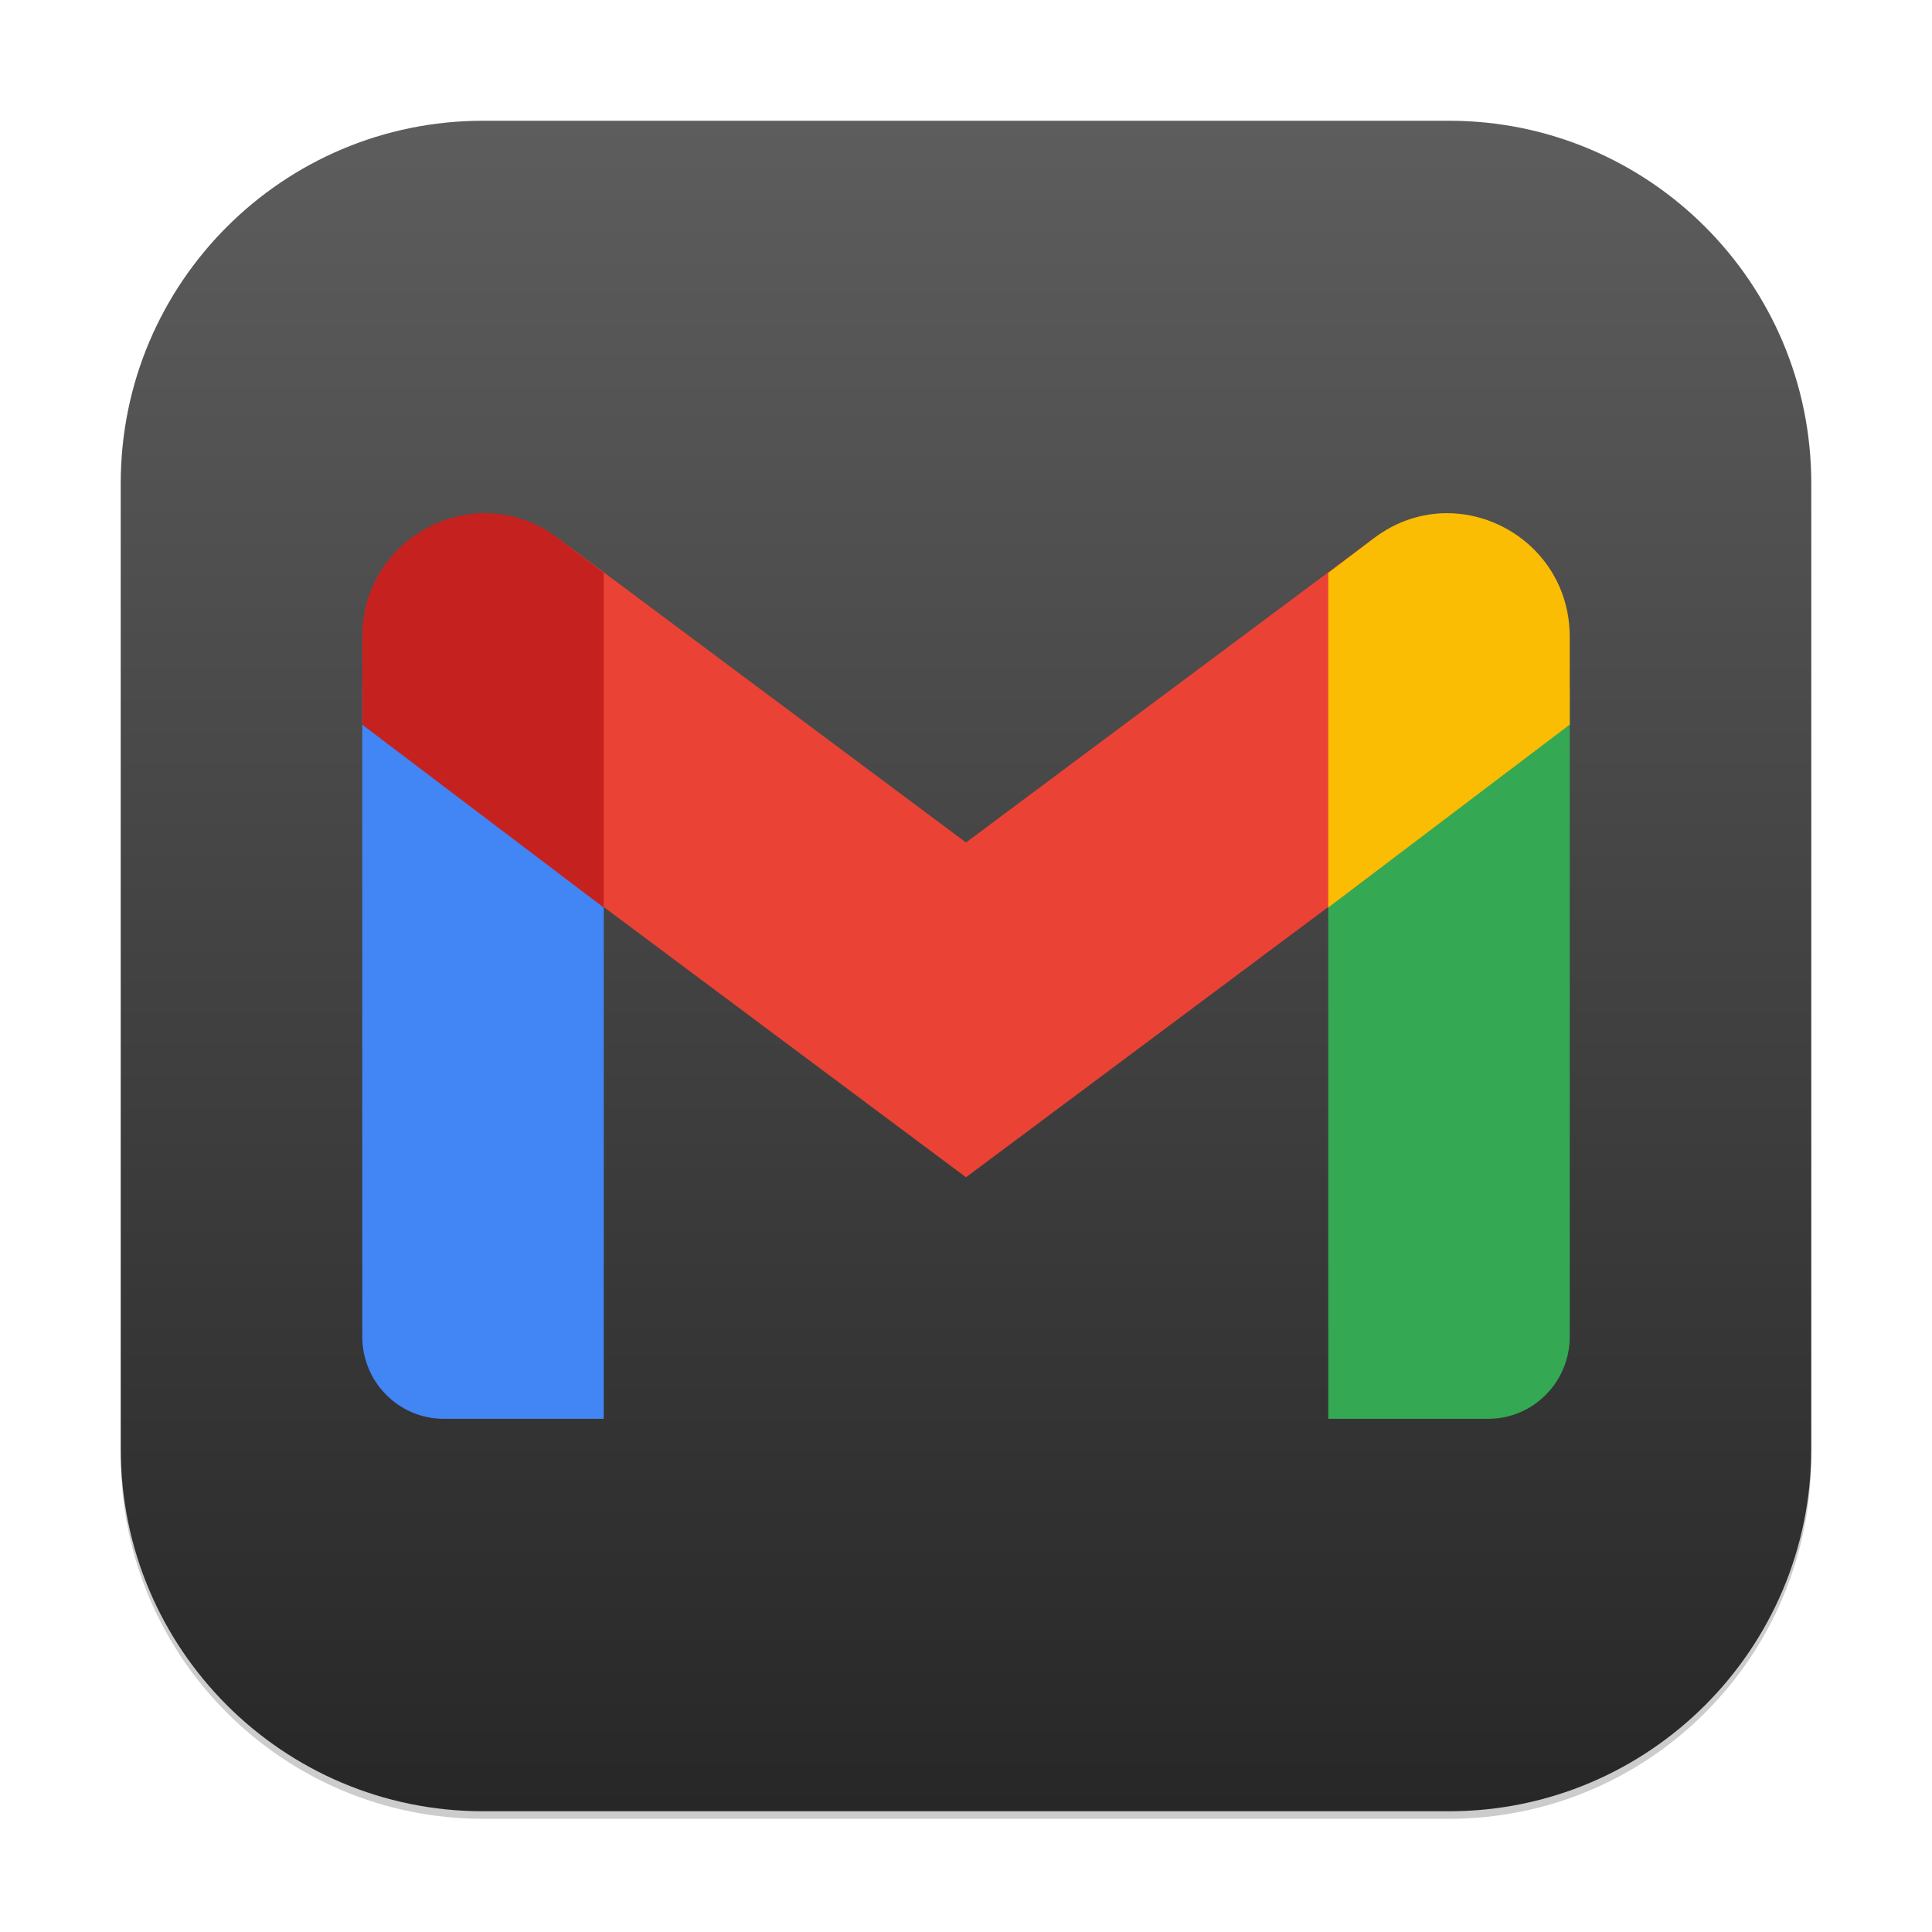
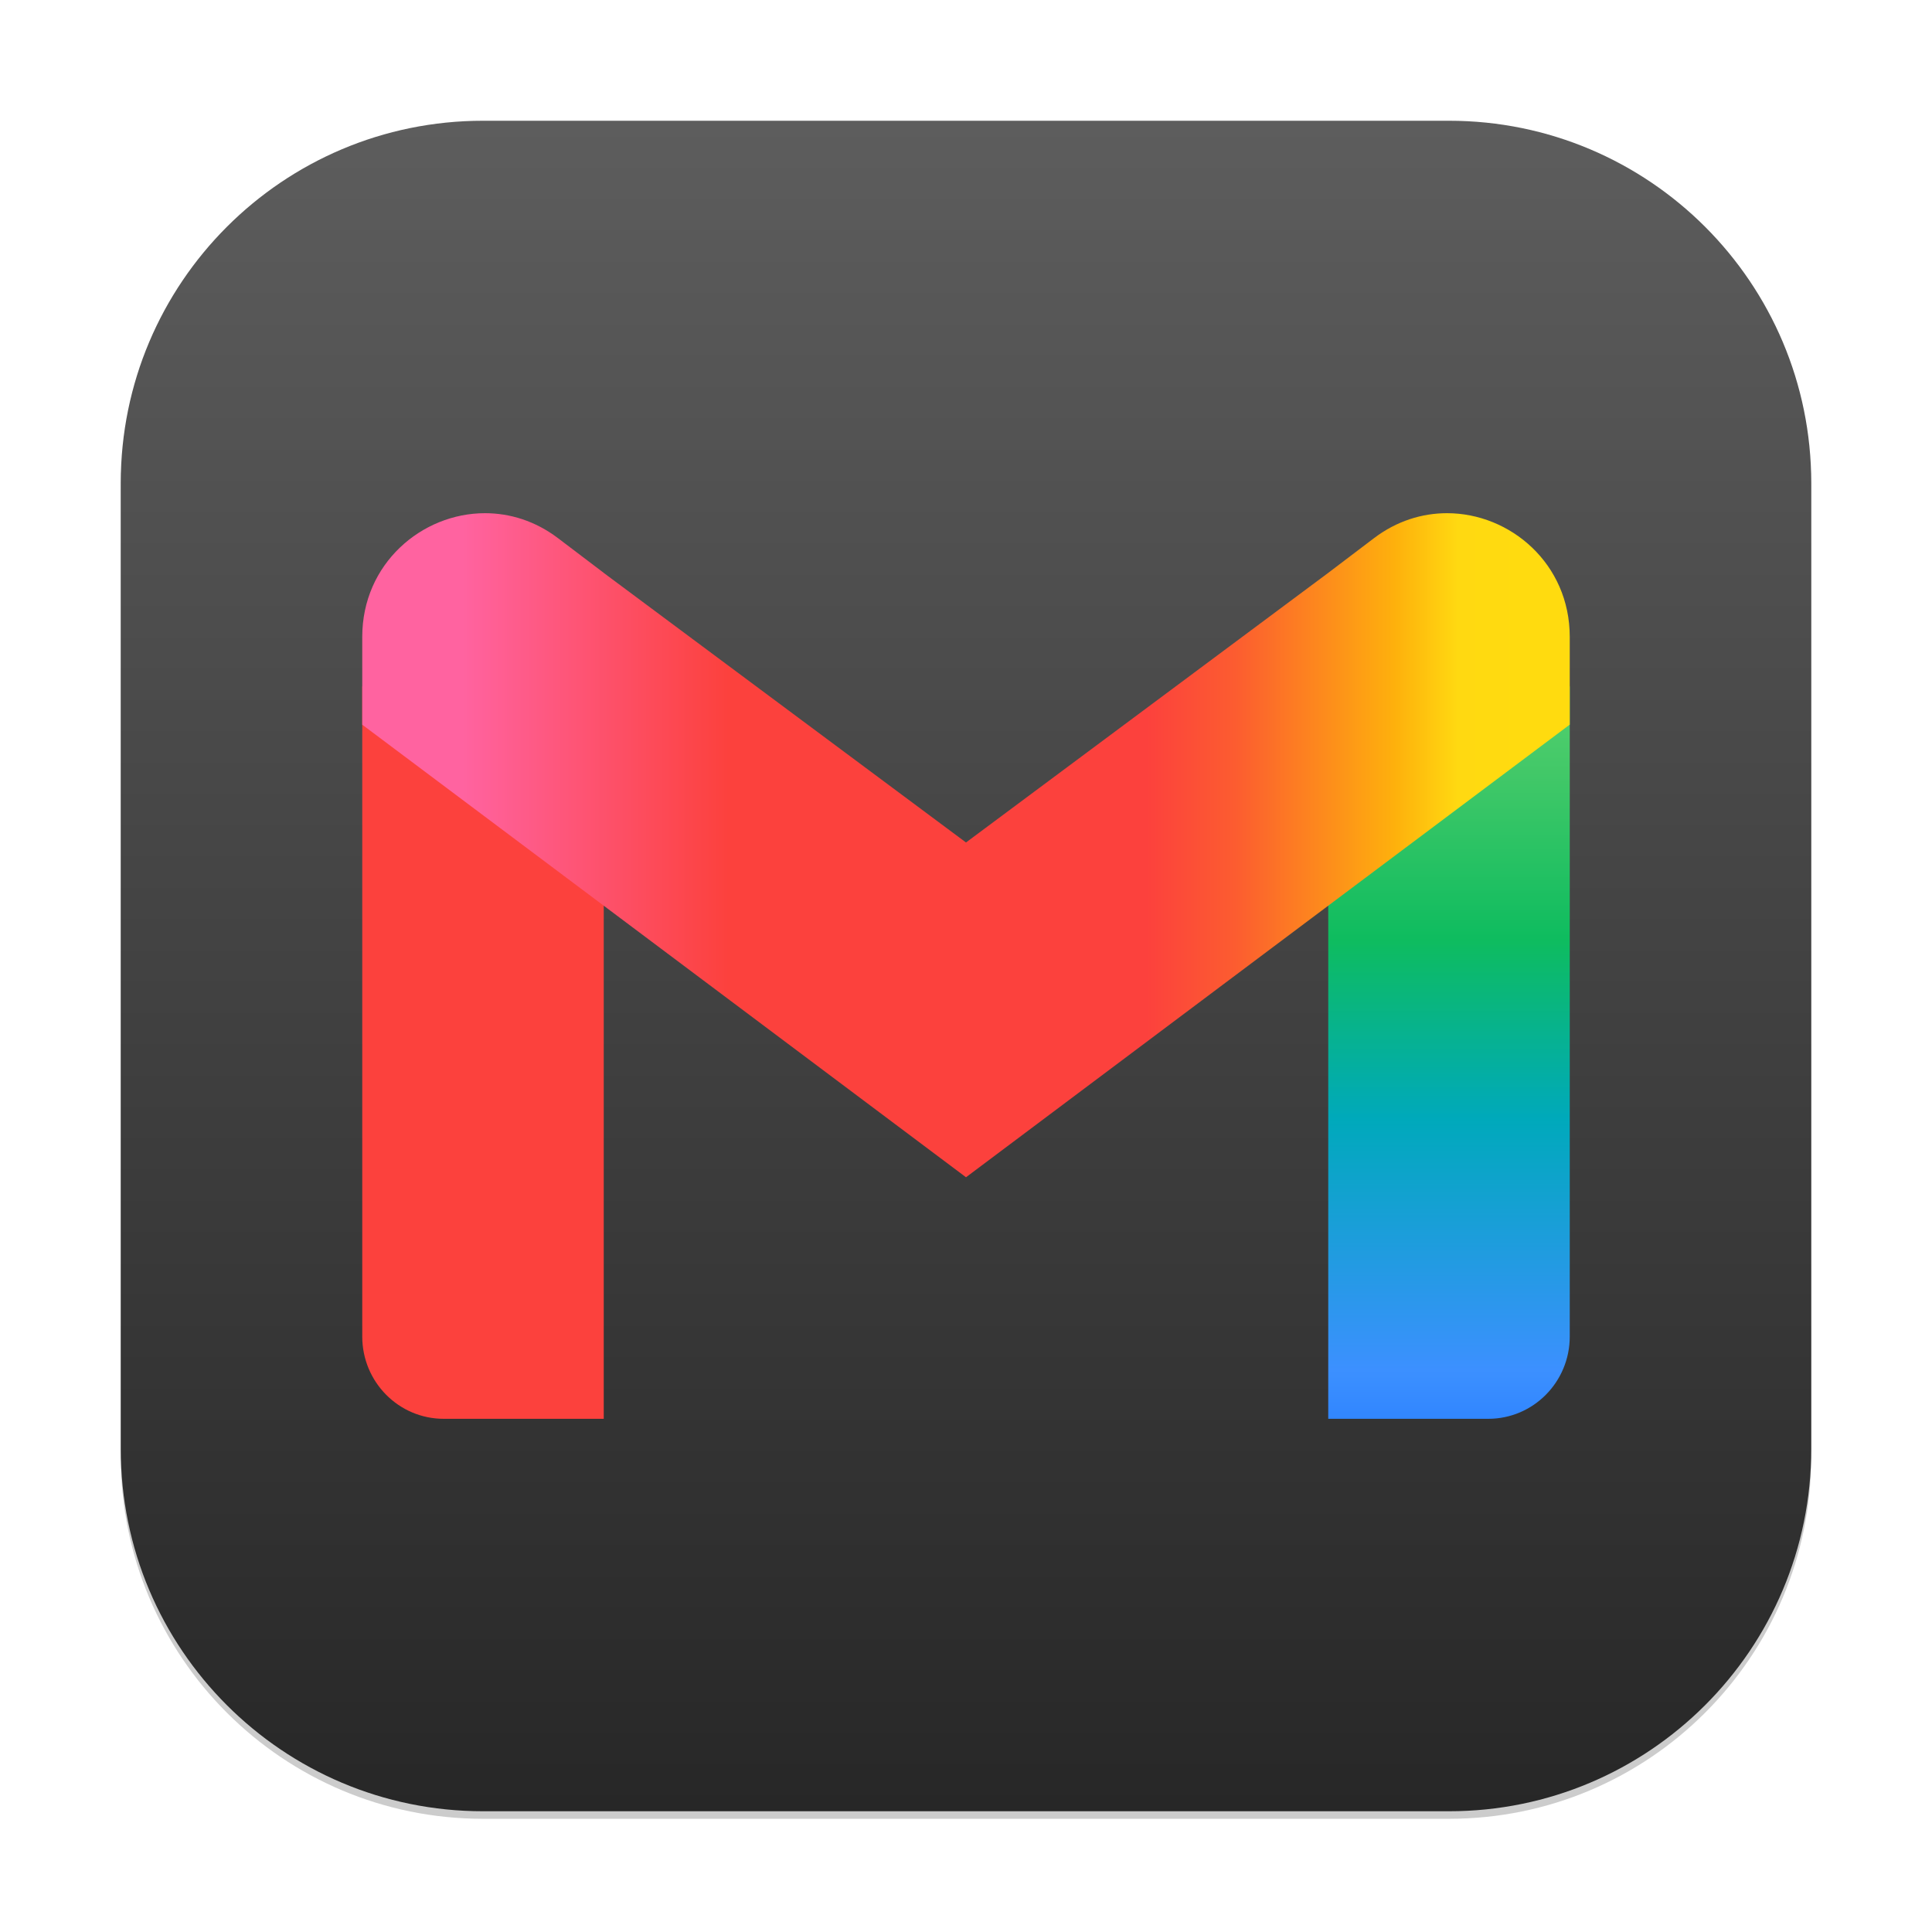
<svg xmlns="http://www.w3.org/2000/svg" xmlns:xlink="http://www.w3.org/1999/xlink" width="256" height="256" viewBox="0 0 256 256" version="1.1" id="svg1">
  <defs id="defs1">
    <linearGradient xlink:href="#4852" id="linearGradient4" x1="16" y1="30" x2="16" y2="2" gradientUnits="userSpaceOnUse" gradientTransform="scale(8)" />
    <linearGradient id="4852">
      <stop style="stop-color:#272727;stop-opacity:1;" offset="0" id="stop14555" />
      <stop style="stop-color:#5d5d5d;stop-opacity:1;" offset="1" id="stop14557" />
    </linearGradient>
+     <linearGradient id="linearGradient8">
+       <stop style="stop-color:#60d673;stop-opacity:1;" offset="0" id="stop9" />
+       <stop style="stop-color:#42c868;stop-opacity:1;" offset="0.173" id="stop11" />
+       <stop style="stop-color:#0ebc5f;stop-opacity:1;" offset="0.388" id="stop12" />
+       <stop style="stop-color:#00a9bb;stop-opacity:1;" offset="0.617" id="stop13" />
+       <stop style="stop-color:#3c90ff;stop-opacity:1;" offset="0.938" id="stop14" />
+       <stop style="stop-color:#3186ff;stop-opacity:1;" offset="1" id="stop10" />
+     </linearGradient>
+     <linearGradient id="linearGradient1">
+       <stop style="stop-color:#ff63a0;stop-opacity:1;" offset="0.083" id="stop1" />
+       <stop style="stop-color:#fc413d;stop-opacity:1;" offset="0.303" id="stop3" />
+       <stop style="stop-color:#fc413d;stop-opacity:1;" offset="0.504" id="stop4" />
+       <stop style="stop-color:#fc413d;stop-opacity:1;" offset="0.649" id="stop5" />
+       <stop style="stop-color:#fc5c30;stop-opacity:1;" offset="0.723" id="stop6" />
+       <stop style="stop-color:#feb10c;stop-opacity:1;" offset="0.856" id="stop7" />
+       <stop style="stop-color:#ffd911;stop-opacity:1;" offset="0.908" id="stop8" />
+       <stop style="stop-color:#ffdb0f;stop-opacity:1;" offset="0.963" id="stop2" />
+     </linearGradient>
+     <linearGradient xlink:href="#linearGradient8" id="linearGradient16" x1="46.65" y1="21.098" x2="46.65" y2="47" gradientUnits="userSpaceOnUse" gradientTransform="scale(4)" />
+     <linearGradient xlink:href="#linearGradient1" id="linearGradient18" x1="12" y1="27.999" x2="52" y2="27.999" gradientUnits="userSpaceOnUse" gradientTransform="scale(4)" />
  </defs>
  <rect style="opacity:0.2;fill:#000000;stroke-width:14" id="rect1" width="224" height="224" x="16" y="17" ry="48" />
  <rect style="fill:url(#linearGradient4);stroke-width:8" id="rect2" width="224" height="224" x="16" y="16" ry="48" />
-   <path id="path523" style="fill:#4285f4;stroke-width:4" d="M 48,90.938 V 177.094 C 48,183.12 52.83,188 58.797,188 H 80 v -72.828 z" />
-   <path id="path391" style="fill:#34a853;stroke-width:4" d="M 208,90.938 176,115.172 V 188 h 21.203 C 203.17,188 208,183.12 208,177.094 Z" />
-   <path d="M 73.92,115.647 V 71.301 l 54.08,40.335 54.08,-40.335 v 44.346 l -54.08,40.347 z" style="fill:#ea4335;stroke-width:4" id="path457" />
-   <path id="path424" style="fill:#fbbc04;stroke-width:4" d="m 191.734,68 c -3.285,7.2e-5 -6.652,1.022 -9.656,3.297 L 176,75.906 V 120.25 l 32,-24.234 v -11.625 C 208,74.703 200.129,68 191.734,68 Z" />
-   <path id="path490" style="fill:#c5221f;stroke-width:4" d="M 64.266,68 C 55.871,68 48,74.703 48,84.391 V 96.022 l 32,24.234 V 75.906 L 73.922,71.297 C 70.917,69.022 67.55,68 64.266,68 Z" />
+   <path id="path523" style="fill:#fc413d;fill-opacity:1;stroke-width:4" d="M 48,90.938 V 177.094 C 48,183.12 52.83,188 58.797,188 H 80 v -72.828 z" />
+   <path id="path391" style="fill:url(#linearGradient16);stroke-width:4" d="M 208,90.938 176,115.172 V 188 h 21.203 C 203.17,188 208,183.12 208,177.094 Z" />
+   <path id="path457" style="fill:url(#linearGradient18);stroke-width:4" d="M 64.266,68 C 55.871,68 48,74.703 48,84.391 v 11.633 l 80,59.969 80,-59.977 v -11.625 C 208,74.703 200.129,68 191.734,68 c -3.285,7.2e-5 -6.652,1.022 -9.656,3.297 L 176,75.906 128,111.633 80,75.914 v -0.008 L 73.922,71.297 C 70.917,69.022 67.55,68 64.266,68 Z" />
</svg>
